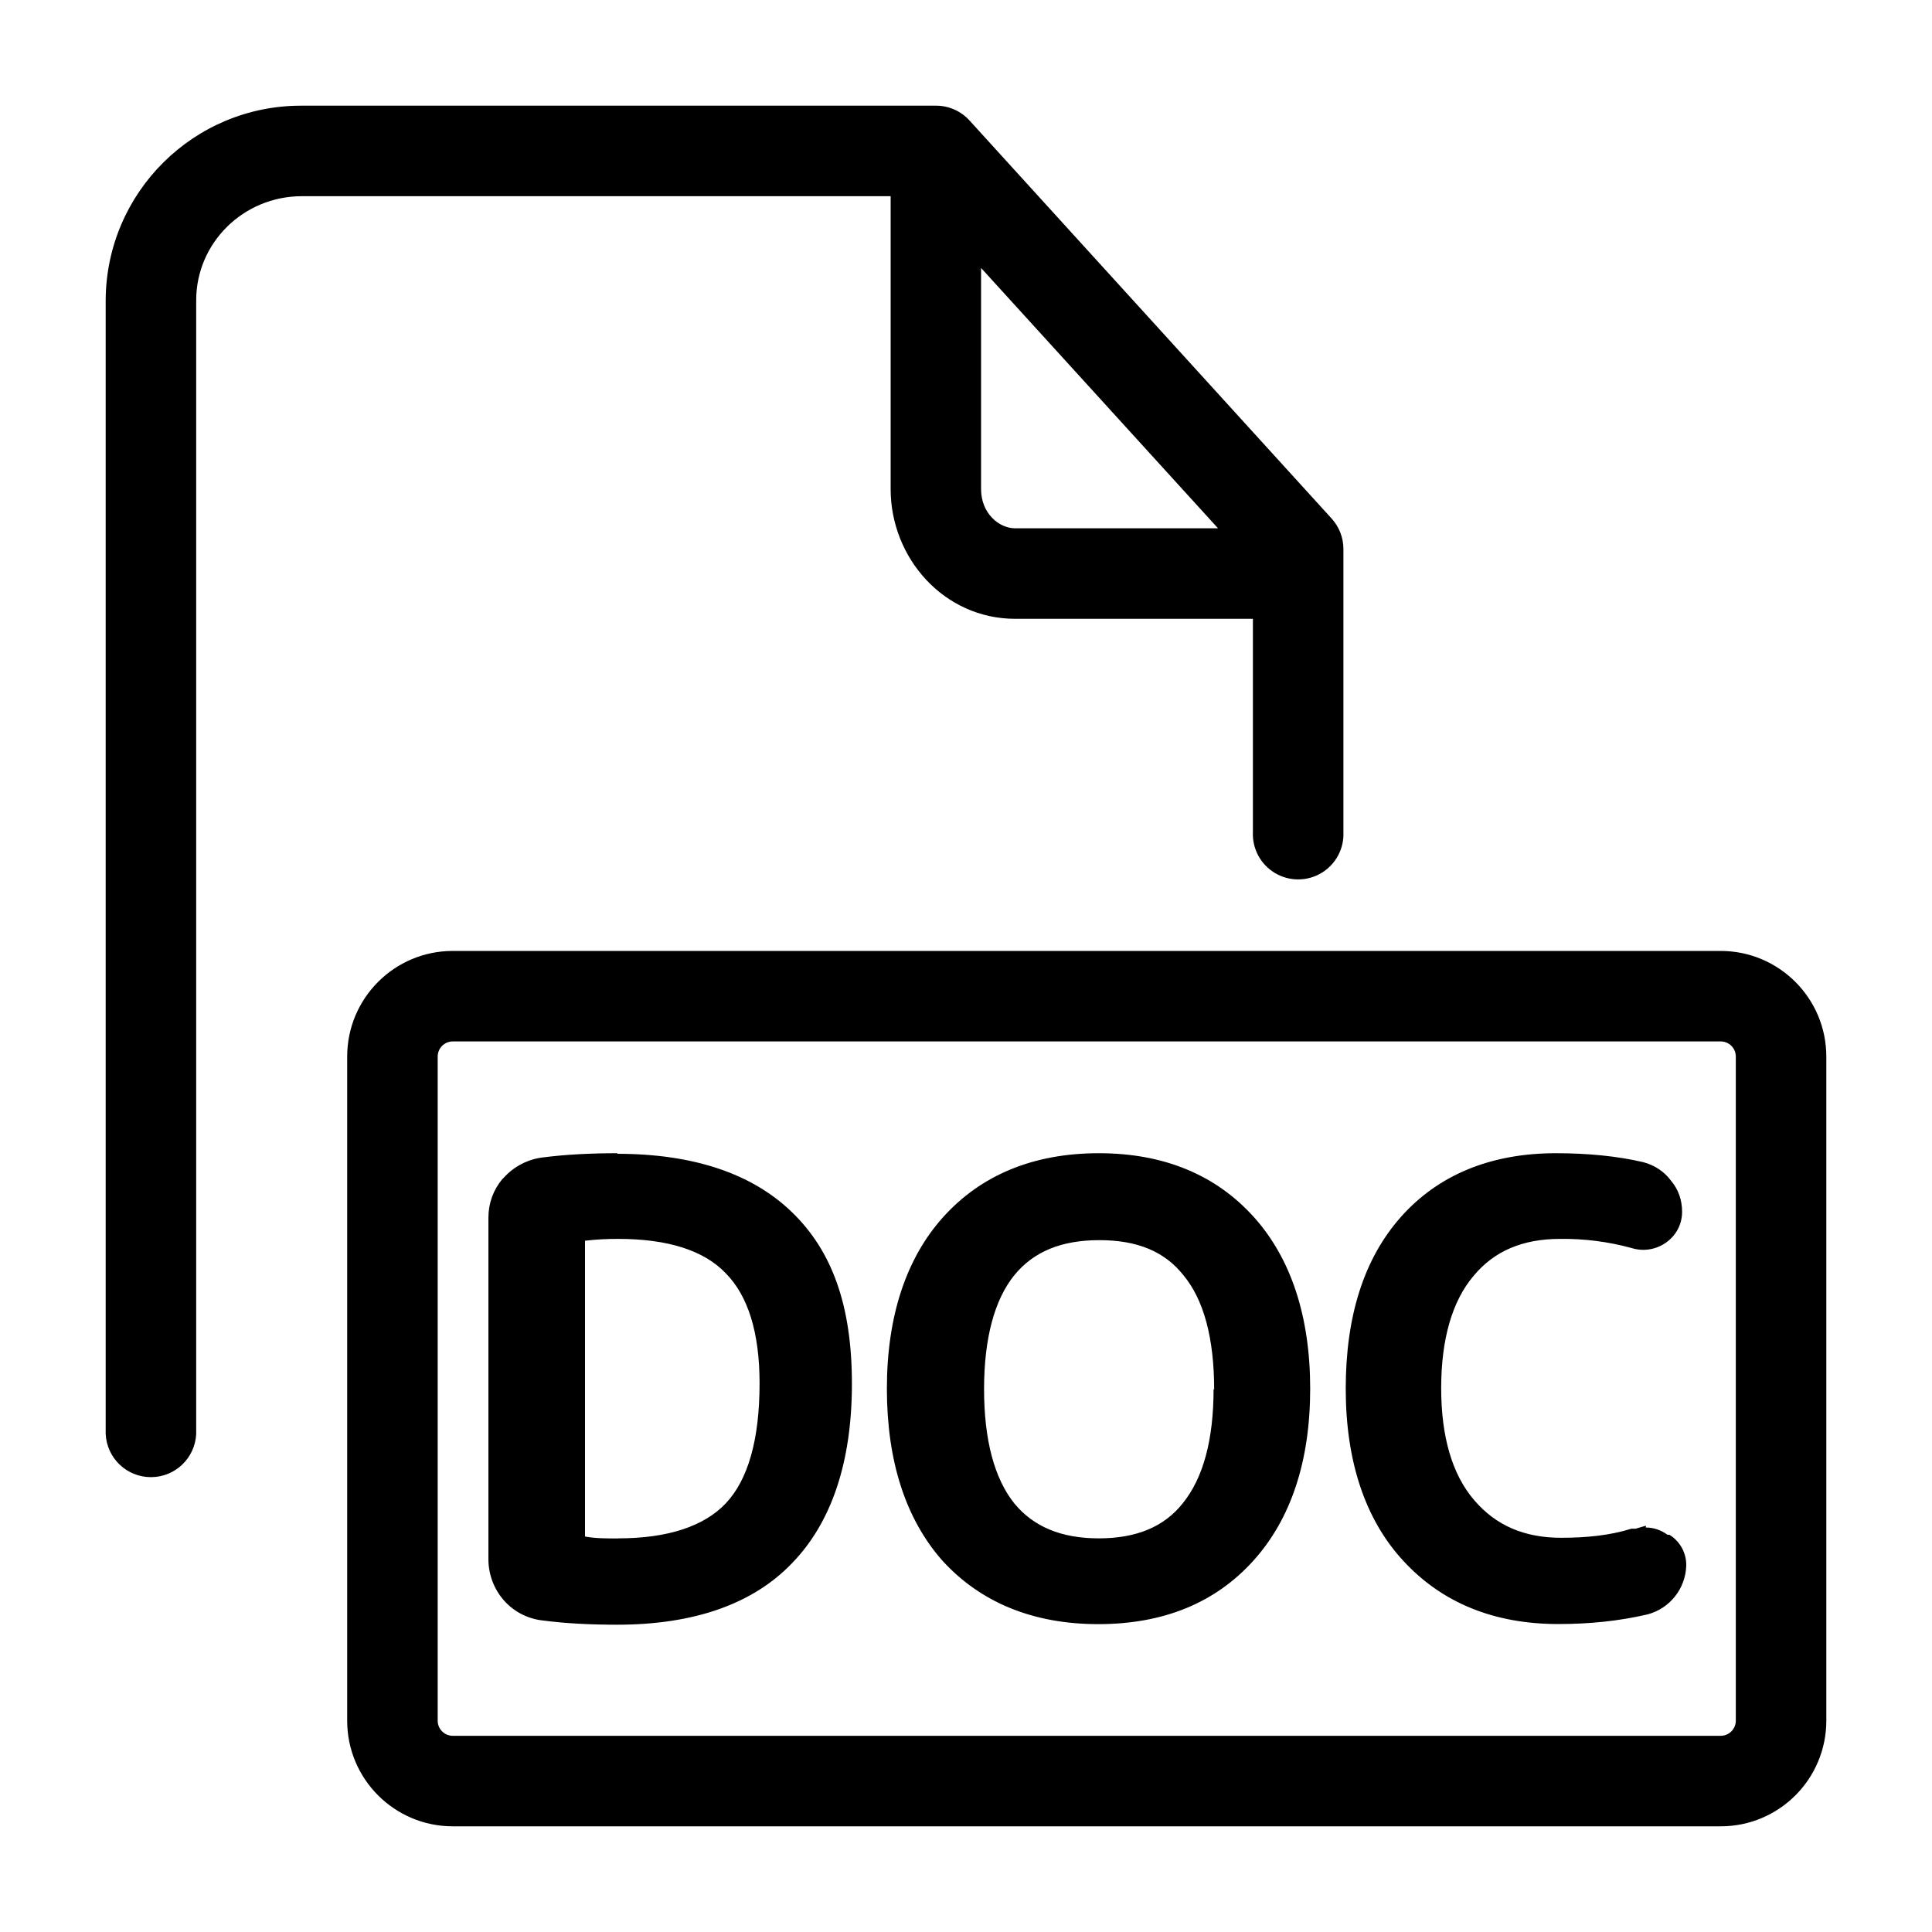
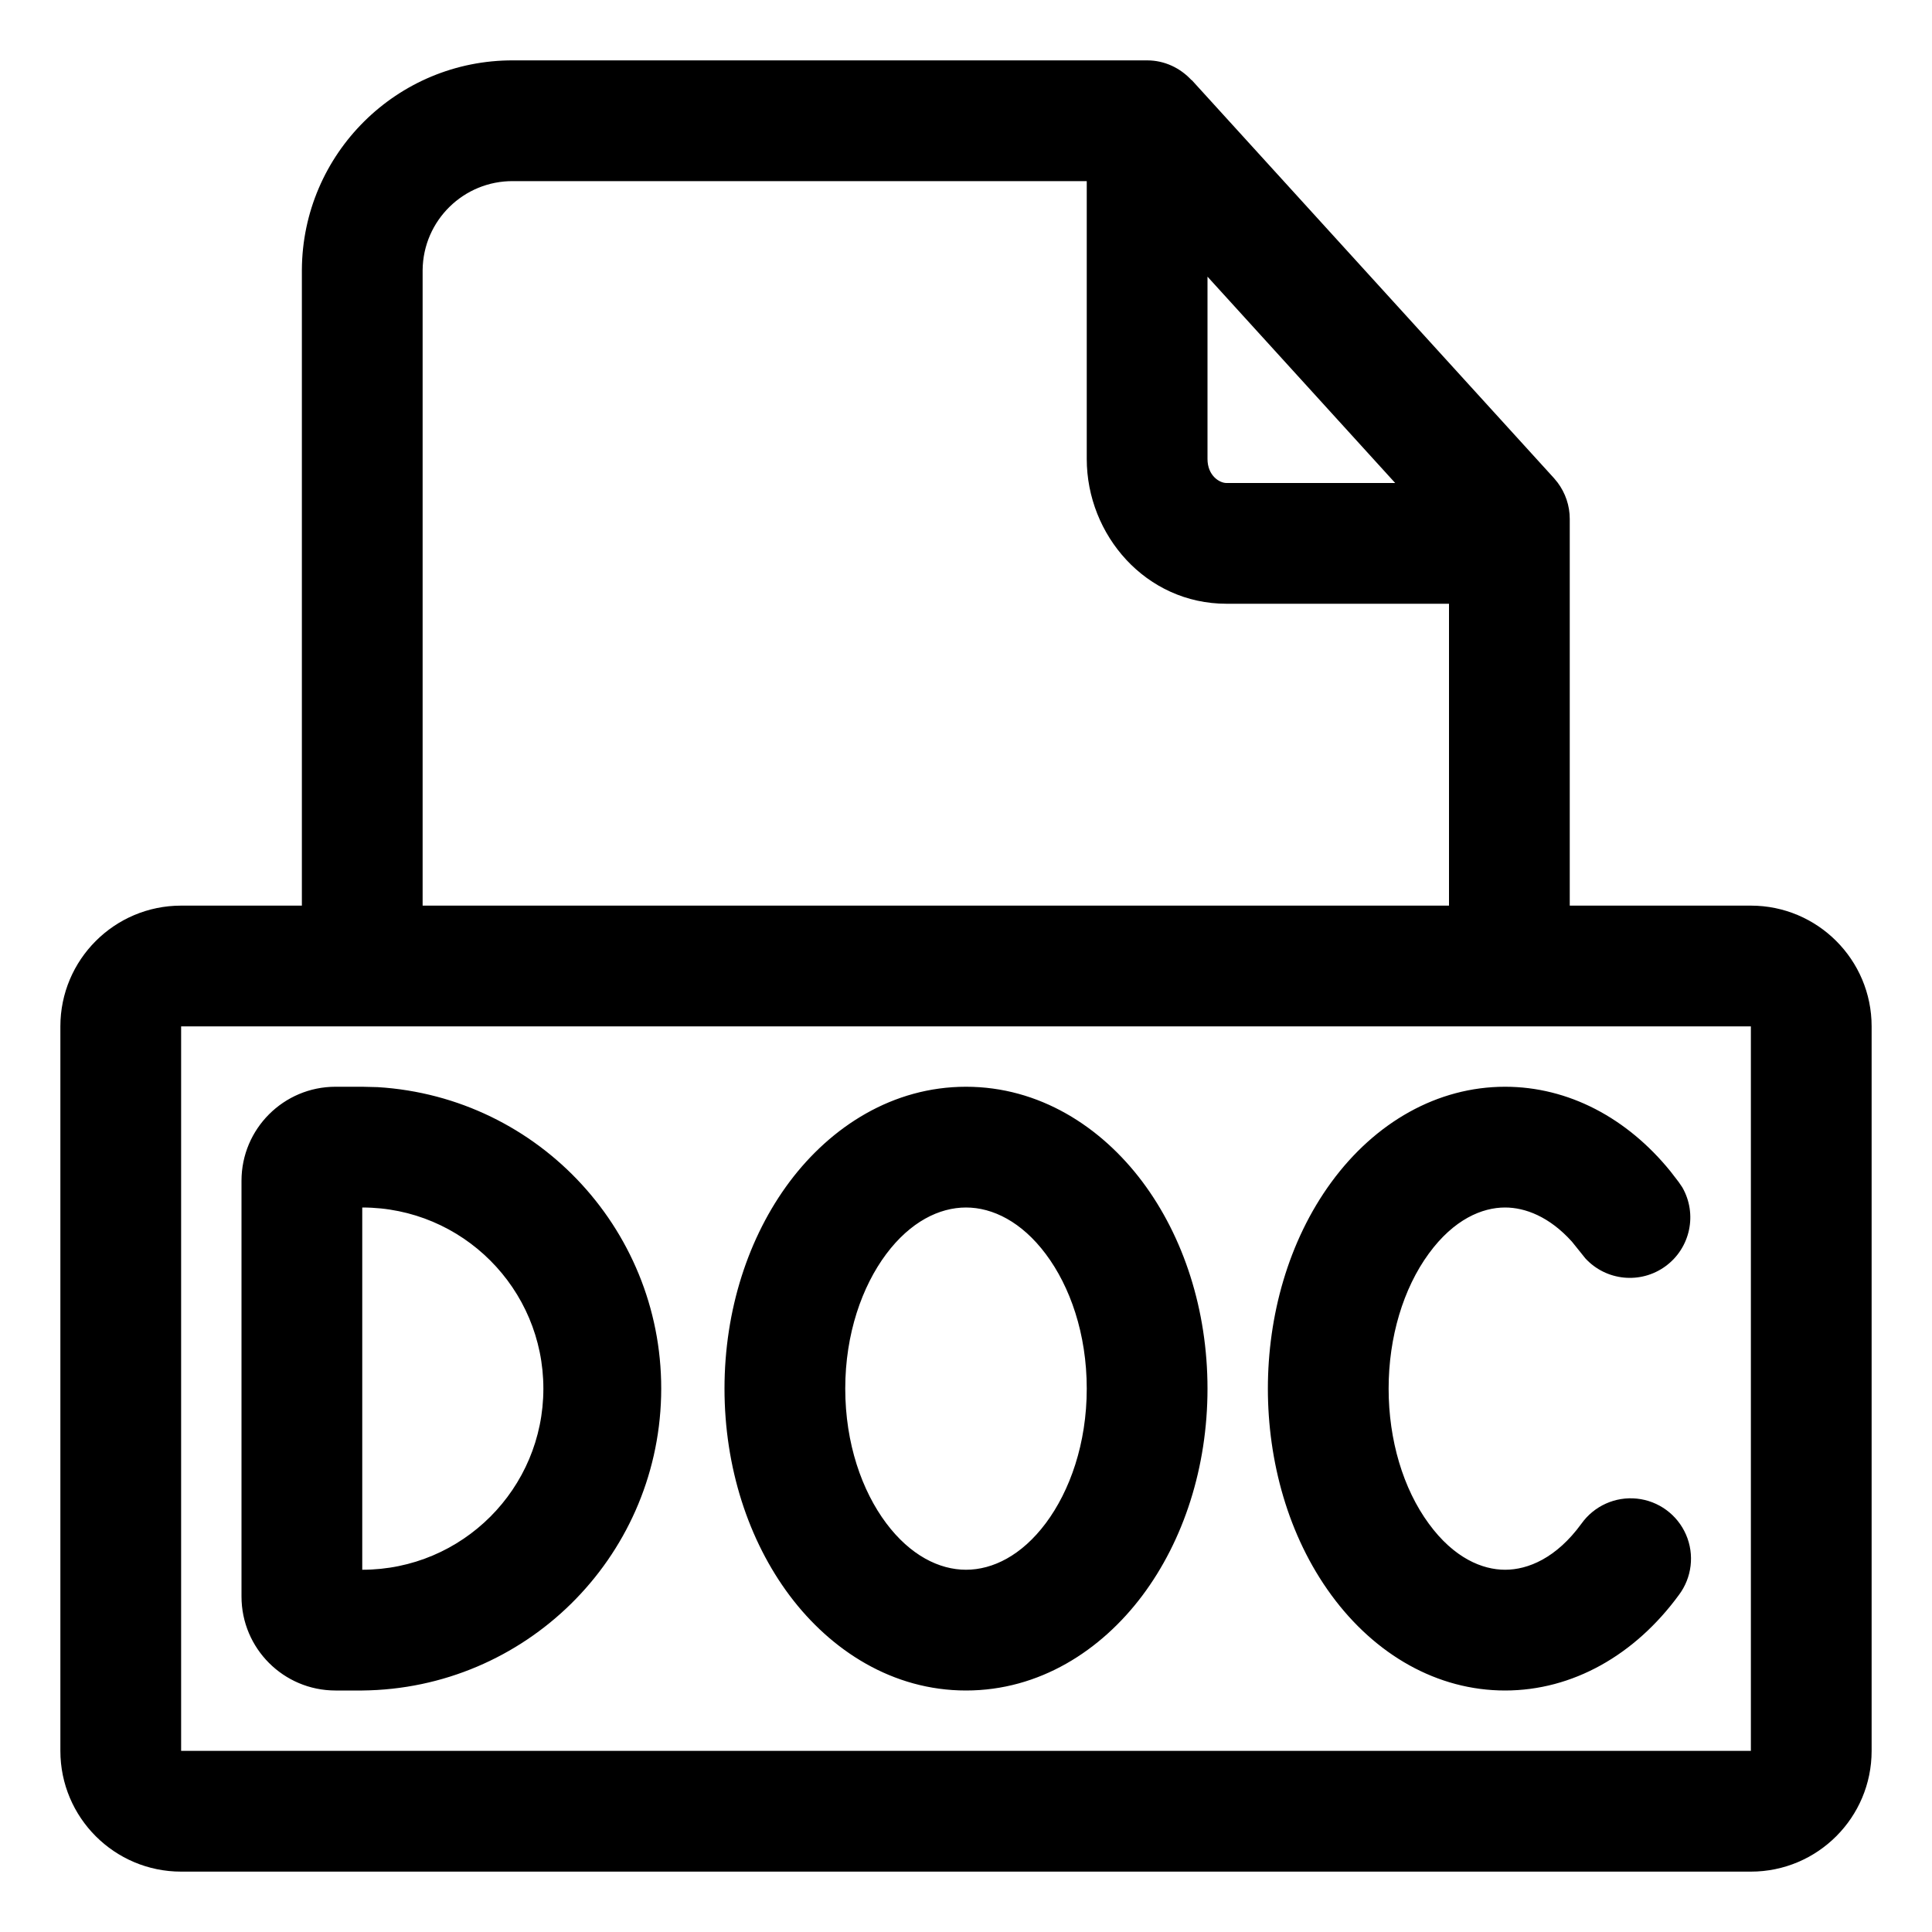
<svg xmlns="http://www.w3.org/2000/svg" width="20" height="20" fill="currentColor" viewBox="0 0 20 20">
-   <path fill-rule="evenodd" d="M3.126 1.094a2.023 2.023 0 0 0-2.032 2.014v11.736a.469.469 0 0 0 .937 0V3.108c0-.59.485-1.077 1.095-1.077H9.22v3.033c0 .713.552 1.342 1.29 1.342h2.46v2.207a.469.469 0 1 0 .937 0V5.684a.469.469 0 0 0-.122-.316l-3.748-4.12a.467.467 0 0 0-.348-.154H3.125Zm7.03 1.68v2.29c0 .25.186.405.353.405h2.1l-2.453-2.695Zm-6.562 8.164c0-.605.49-1.094 1.093-1.094h13.125c.604 0 1.094.49 1.094 1.094v6.874c0 .605-.49 1.094-1.093 1.094H4.687c-.604 0-1.093-.49-1.093-1.093v-6.875Zm1.093-.157a.156.156 0 0 0-.156.156v6.876c0 .086.07.156.156.156h13.125c.087 0 .157-.07.157-.157v-6.875a.156.156 0 0 0-.157-.156H4.688Zm.938 1.2c.231-.03.494-.043.769-.043l-.006.006c.793 0 1.4.206 1.812.606.413.4.619.963.619 1.775 0 .813-.213 1.438-.619 1.856-.406.425-1.019.638-1.812.638-.275 0-.532-.013-.77-.044a.625.625 0 0 1-.4-.206.646.646 0 0 1-.162-.425v-3.538c0-.15.05-.287.144-.4l.013-.012a.648.648 0 0 1 .412-.213Zm.775 3.944c.513 0 .888-.125 1.113-.362.23-.244.35-.657.35-1.244 0-.525-.12-.906-.35-1.138-.225-.237-.6-.356-1.113-.356a2.83 2.83 0 0 0-.344.019v3.062c.107.02.219.02.344.02Zm4.975-3.987c-.675 0-1.219.225-1.612.662-.382.425-.582 1.025-.582 1.775s.194 1.35.575 1.781c.394.432.938.657 1.613.657s1.212-.22 1.606-.657c.388-.43.588-1.03.588-1.78s-.2-1.35-.582-1.776c-.393-.437-.931-.662-1.606-.662Zm1.188 2.437c0 .531-.107.925-.32 1.188-.193.243-.48.362-.868.362-.387 0-.675-.119-.875-.362-.206-.257-.313-.657-.313-1.182 0-.525.107-.925.313-1.18.2-.245.488-.363.881-.363.394 0 .675.118.869.362.213.256.319.656.319 1.188l-.007-.013Zm4.475 1.438c.08 0 .156.025.224.075h.02a.367.367 0 0 1 .174.318.539.539 0 0 1-.4.506c-.3.07-.606.1-.925.1-.662 0-1.2-.218-1.6-.65-.4-.43-.6-1.037-.6-1.787s.188-1.344.569-1.775c.387-.437.931-.662 1.606-.662.331 0 .638.03.906.093.12.032.22.1.288.194.075.088.113.2.113.319 0 .131-.063.25-.175.325a.406.406 0 0 1-.35.05 2.673 2.673 0 0 0-.738-.094c-.387 0-.681.125-.894.381-.225.263-.337.663-.337 1.163s.112.894.343 1.162c.226.263.52.388.9.388.263 0 .507-.025.726-.094h.044l.106-.031v.019Z" clip-rule="evenodd" />
+   <g clip-path="url(#a)">
+     <path d="M11.875.625c.182 0 .344.08.458.203l.004.001 3.75 4.121.037.045c.081.108.126.24.126.376v4.004h1.875c.69 0 1.25.56 1.25 1.25v7.5c0 .69-.56 1.25-1.25 1.25H1.875c-.69 0-1.25-.56-1.25-1.25v-7.5c0-.69.56-1.25 1.25-1.25h1.25v-6.58A2.18 2.18 0 0 1 5.313.625h6.562Zm-10 17.5h16.25v-7.5H1.875v7.5Zm2.035-6.871a3.126 3.126 0 0 1-.16 6.246h-.277a.973.973 0 0 1-.973-.973v-4.304c0-.537.436-.973.973-.973h.277l.16.004ZM10 11.25c.758 0 1.397.412 1.825.982.428.571.675 1.33.675 2.143 0 .813-.247 1.572-.675 2.143-.428.57-1.066.982-1.825.982-.758 0-1.397-.412-1.825-.982-.428-.571-.675-1.33-.675-2.143 0-.813.247-1.572.675-2.143.428-.57 1.067-.982 1.825-.982Zm5.58 0c.657 0 1.264.323 1.712.875l.087.113.036.053a.626.626 0 0 1-1.004.735l-.04-.05-.098-.122c-.235-.261-.486-.354-.693-.354-.236 0-.529.121-.789.477-.265.362-.416.866-.416 1.398 0 .532.15 1.036.416 1.398.26.356.553.477.79.477.236 0 .53-.12.79-.477a.625.625 0 1 1 1.008.739c-.454.62-1.098.988-1.799.988-.7 0-1.344-.368-1.798-.988-.45-.614-.657-1.39-.657-2.137 0-.748.208-1.523.657-2.137.454-.62 1.098-.988 1.798-.988Zm-11.83 5a1.875 1.875 0 0 0 0-3.75v3.75ZM10 12.5c-.277 0-.576.148-.826.482-.25.335-.424.825-.424 1.393 0 .568.173 1.058.424 1.393.25.334.55.482.826.482.277 0 .576-.148.826-.482.25-.335.424-.825.424-1.393 0-.568-.173-1.058-.424-1.393-.25-.334-.55-.482-.826-.482ZM5.313 1.875a.93.93 0 0 0-.938.92v6.58H15V6.25h-2.304c-.833 0-1.446-.71-1.446-1.499V1.875H5.313ZM12.5 4.751c0 .173.124.249.196.249h1.747L12.5 2.864v1.887Z" />
+   </g>
+   <defs>
+     <clipPath id="a">
+       <path d="M0 0h20v20H0z" />
+     </clipPath>
+   </defs>
</svg>
